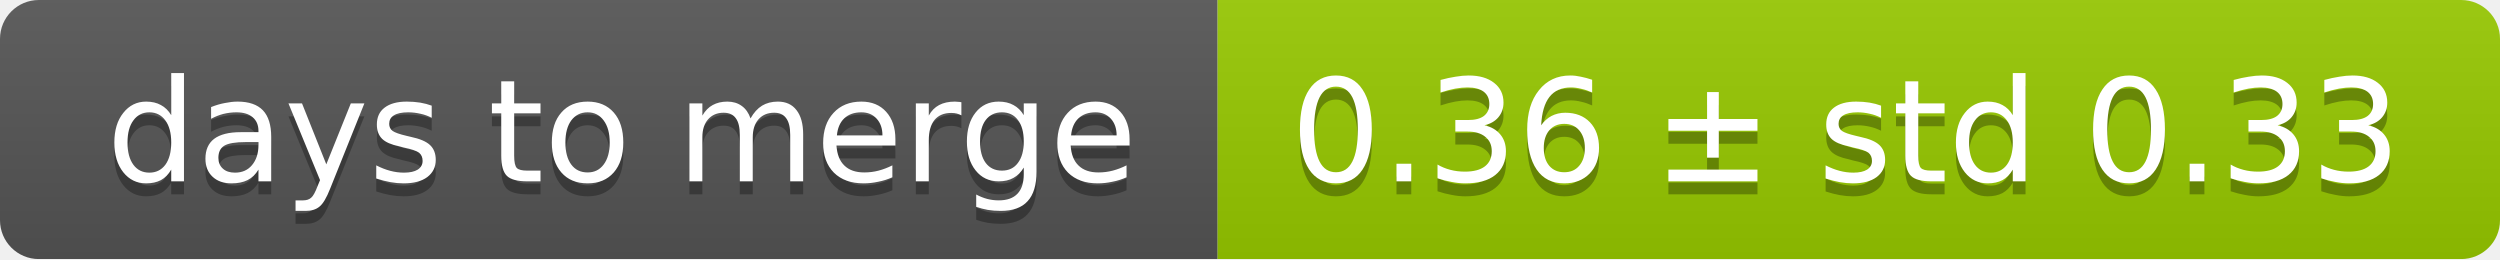
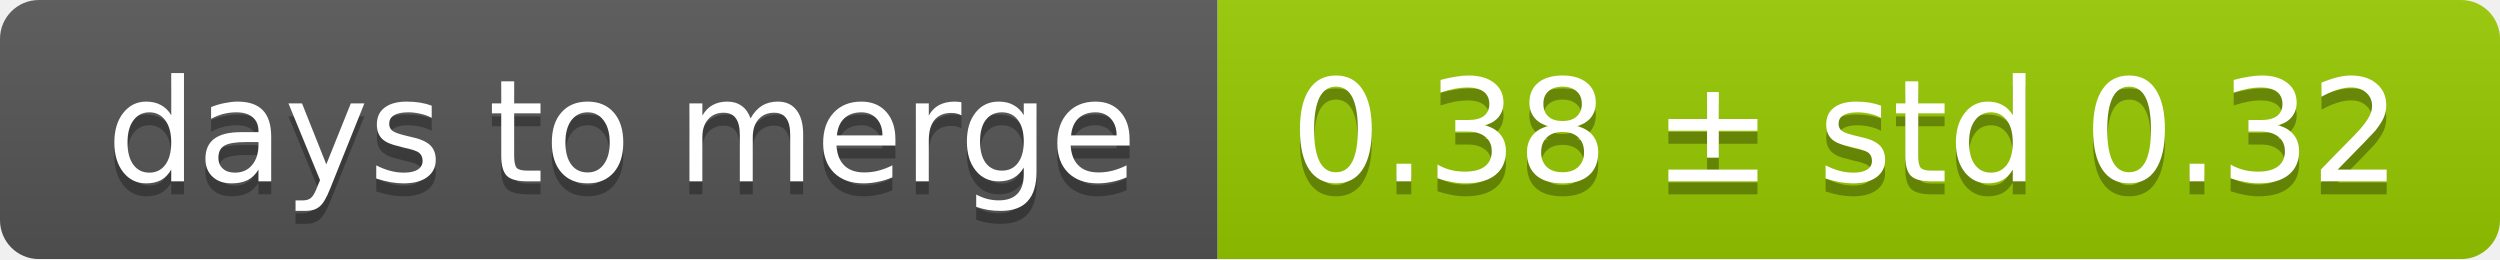
<svg xmlns="http://www.w3.org/2000/svg" width="193" height="20">
  <linearGradient id="smooth" x2="0" y2="100%">
    <stop offset="0" stop-color="#bbb" stop-opacity=".1" />
    <stop offset="1" stop-opacity=".1" />
  </linearGradient>
  <mask id="round">
    <rect width="193" height="20" rx="3" fill="#fff" />
  </mask>
  <g mask="url(#round)">
    <rect width="94" height="20" fill="#555" />
    <rect x="94" width="99" height="20" fill="#97ca00" />
    <rect width="193" height="20" fill="url(#smooth)" />
  </g>
  <g fill="#fff" text-anchor="middle" font-family="DejaVu Sans,Verdana,Geneva,sans-serif" font-size="11">
    <text x="48" y="15" fill="#010101" fill-opacity=".3">days to merge</text>
    <text x="48" y="14">days to merge</text>
-     <text x="142.5" y="15" fill="#010101" fill-opacity=".3">0.36 ± std 0.33</text>
-     <text x="142.5" y="14">0.36 ± std 0.33</text>
+     <text x="142.5" y="15" fill="#010101" fill-opacity=".3">0.38 ± std 0.32</text>
+     <text x="142.5" y="14">0.38 ± std 0.32</text>
  </g>
</svg>
